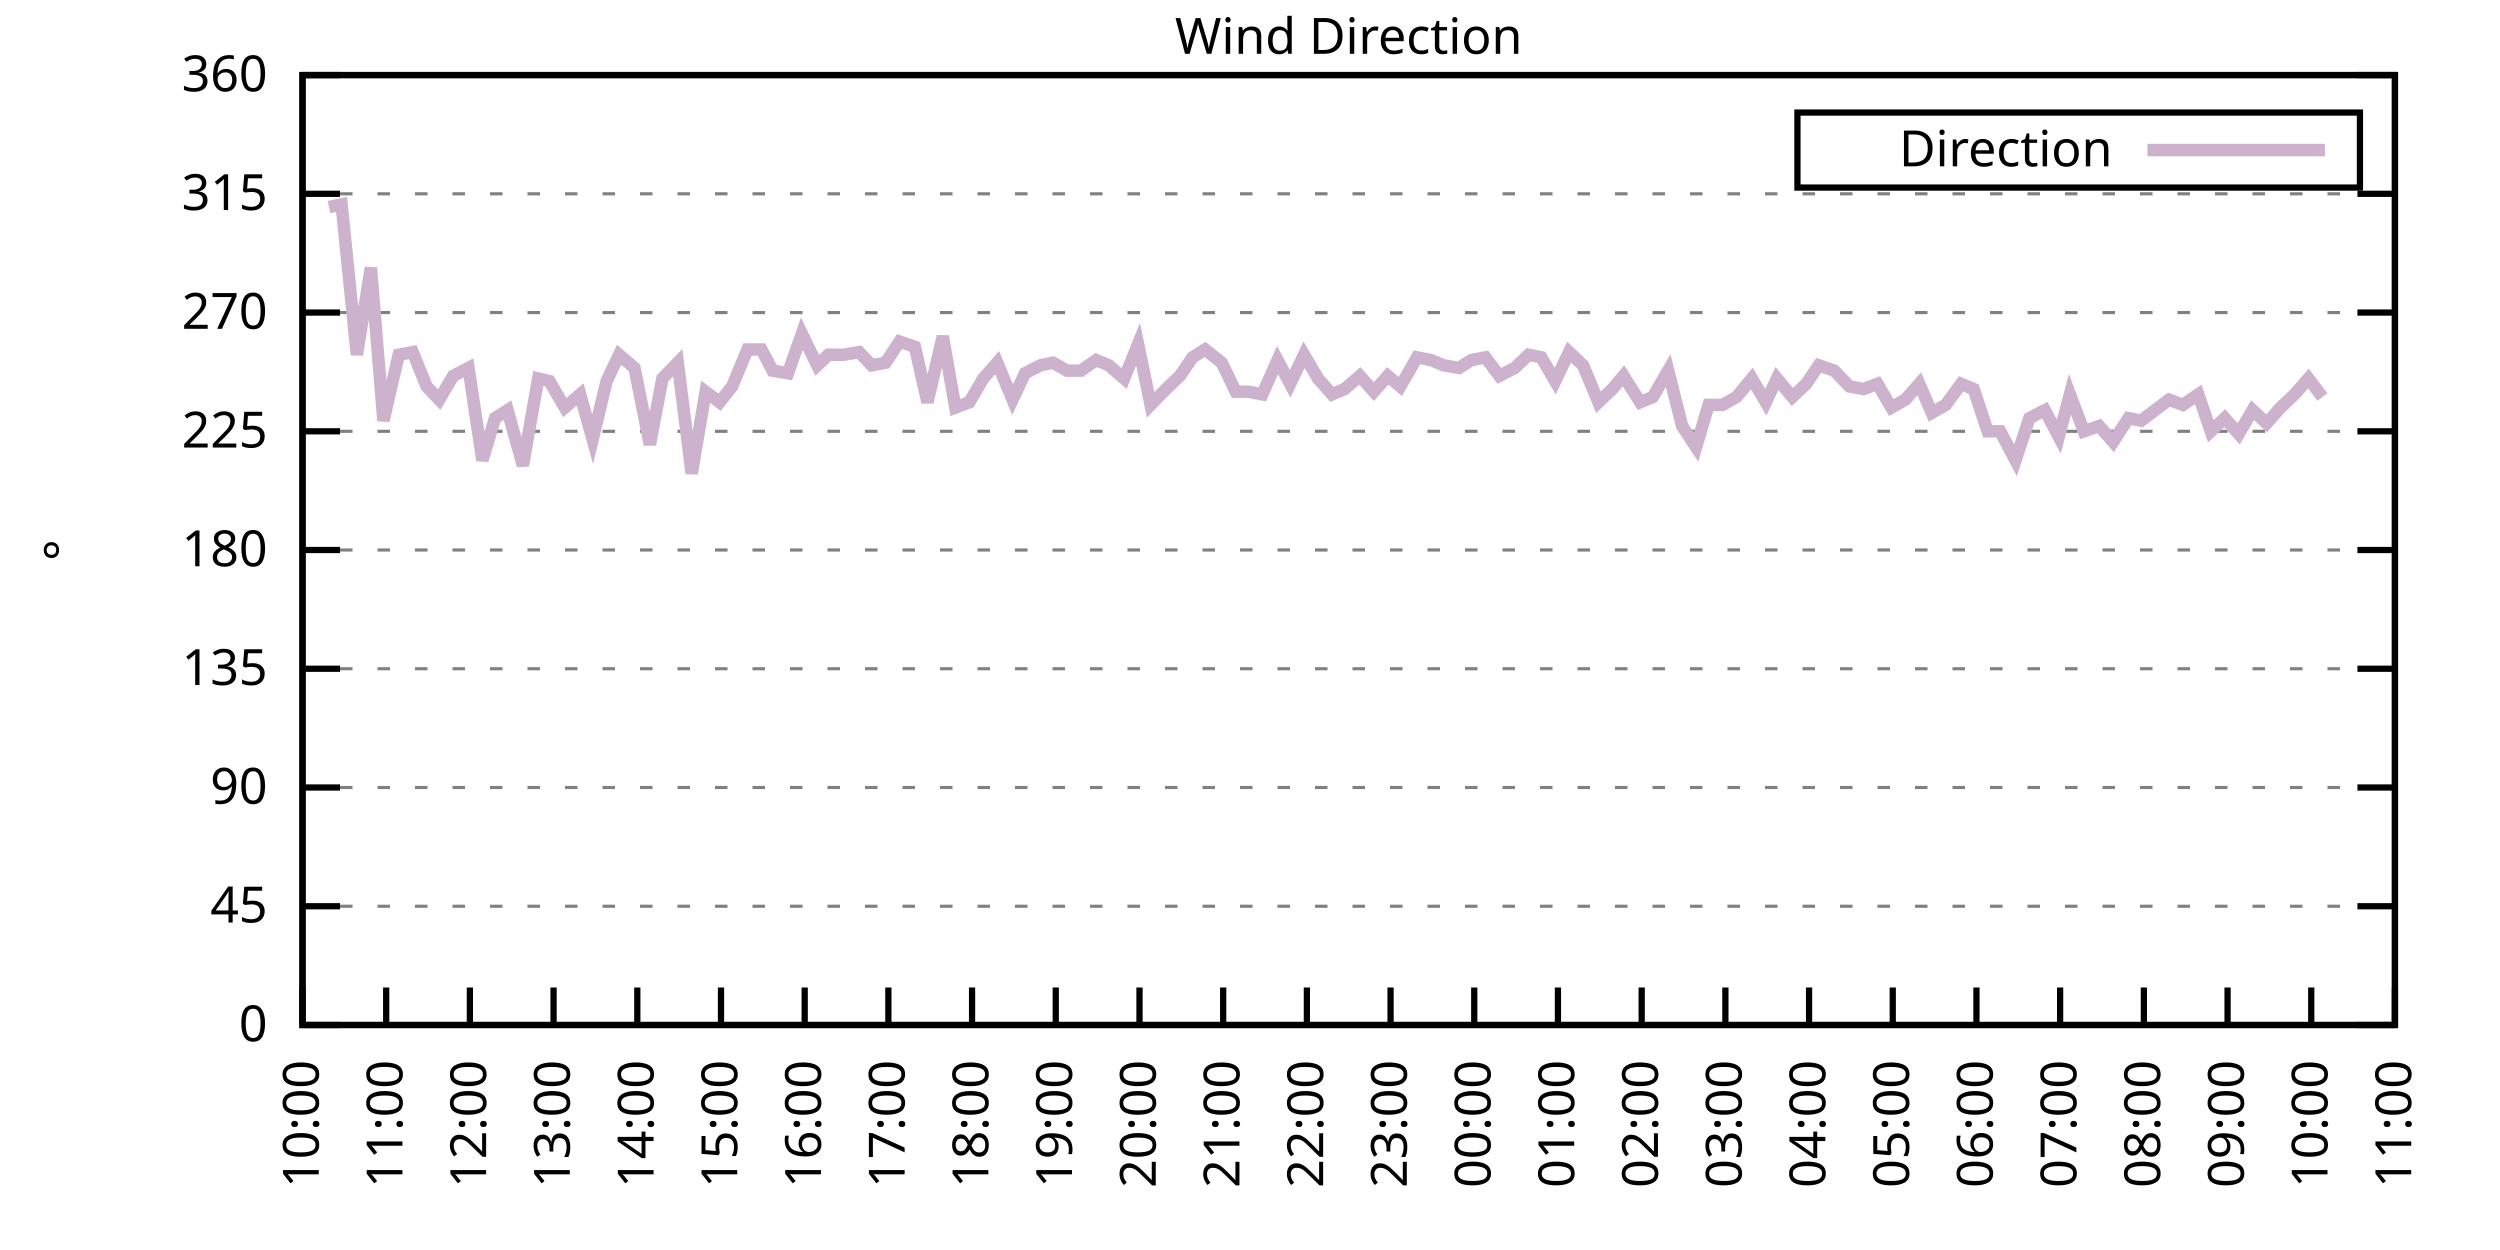
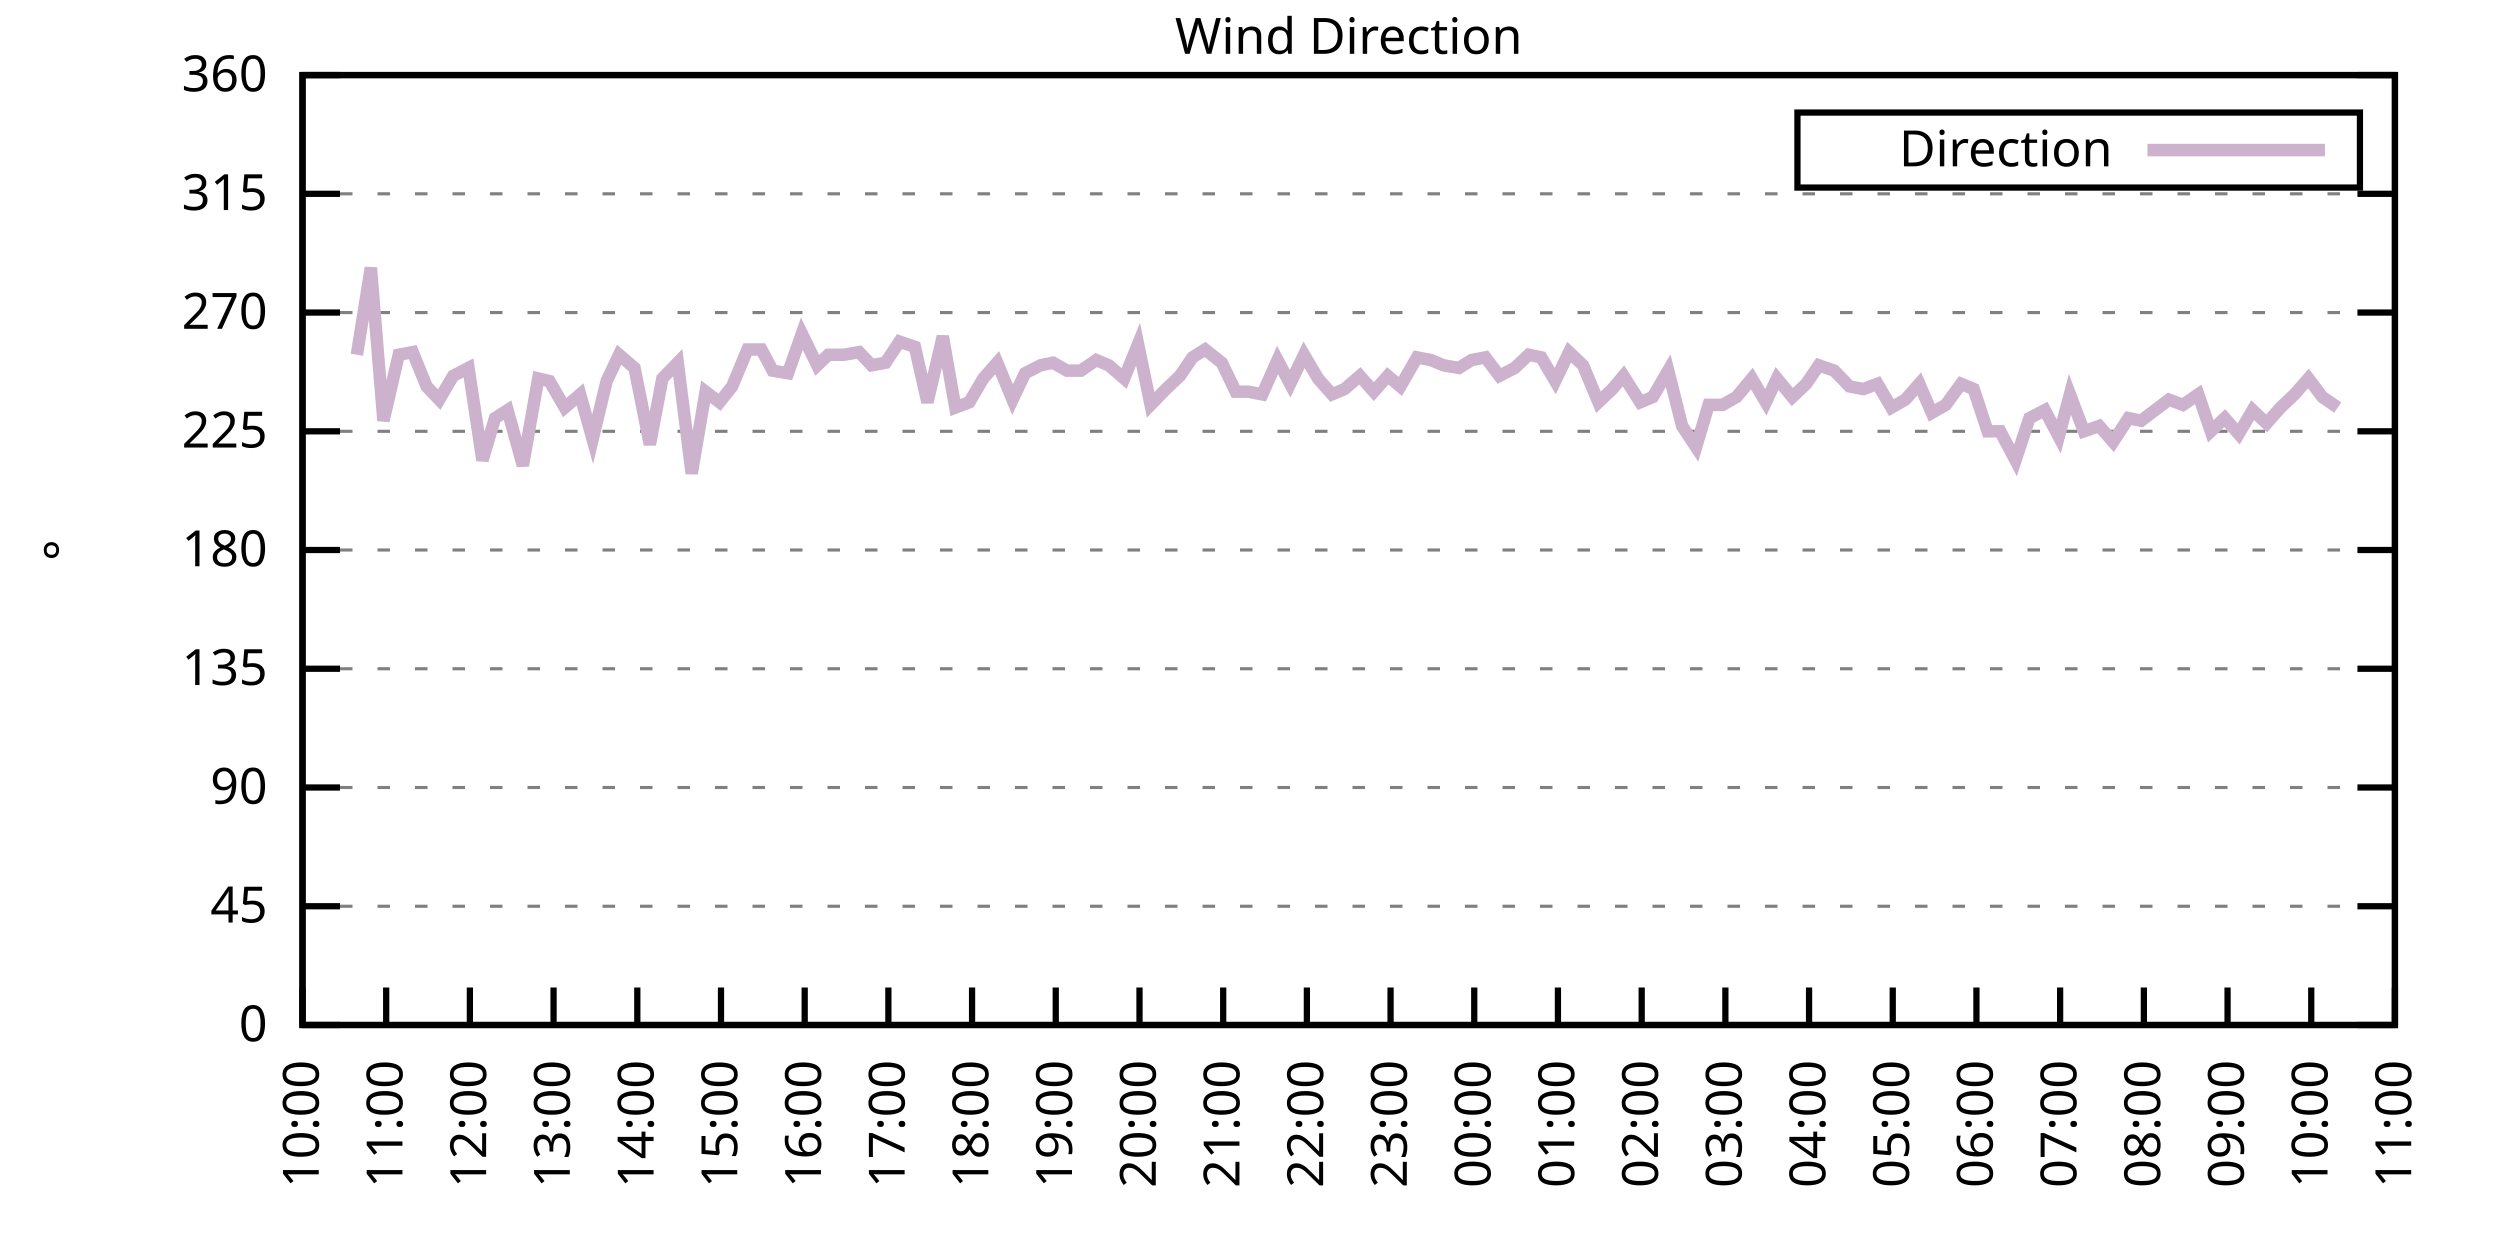
<svg xmlns="http://www.w3.org/2000/svg" xmlns:xlink="http://www.w3.org/1999/xlink" width="400" height="200" viewBox="0 0 400 200">
  <g id="gnuplot_canvas">
    <rect x="0" y="0" width="400" height="200" fill="none" />
    <defs>
      <circle id="gpDot" r="0.5" stroke-width="0.5" stroke="currentColor" />
      <path id="gpPt0" stroke-width="0.333" stroke="currentColor" d="M-1,0 h2 M0,-1 v2" />
      <path id="gpPt1" stroke-width="0.333" stroke="currentColor" d="M-1,-1 L1,1 M1,-1 L-1,1" />
      <path id="gpPt2" stroke-width="0.333" stroke="currentColor" d="M-1,0 L1,0 M0,-1 L0,1 M-1,-1 L1,1 M-1,1 L1,-1" />
      <rect id="gpPt3" stroke-width="0.333" stroke="currentColor" x="-1" y="-1" width="2" height="2" />
      <rect id="gpPt4" stroke-width="0.333" stroke="currentColor" fill="currentColor" x="-1" y="-1" width="2" height="2" />
      <circle id="gpPt5" stroke-width="0.333" stroke="currentColor" cx="0" cy="0" r="1" />
      <use xlink:href="#gpPt5" id="gpPt6" fill="currentColor" stroke="none" />
      <path id="gpPt7" stroke-width="0.333" stroke="currentColor" d="M0,-1.33 L-1.33,0.67 L1.33,0.67 z" />
      <use xlink:href="#gpPt7" id="gpPt8" fill="currentColor" stroke="none" />
      <use xlink:href="#gpPt7" id="gpPt9" stroke="currentColor" transform="rotate(180)" />
      <use xlink:href="#gpPt9" id="gpPt10" fill="currentColor" stroke="none" />
      <use xlink:href="#gpPt3" id="gpPt11" stroke="currentColor" transform="rotate(45)" />
      <use xlink:href="#gpPt11" id="gpPt12" fill="currentColor" stroke="none" />
      <path id="gpPt13" stroke-width="0.333" stroke="currentColor" d="M0,1.330 L1.265,0.411 L0.782,-1.067 L-0.782,-1.076 L-1.265,0.411 z" />
      <use xlink:href="#gpPt13" id="gpPt14" fill="currentColor" stroke="none" />
      <filter id="textbox" filterUnits="objectBoundingBox" x="0" y="0" height="1" width="1">
        <feFlood flood-color="white" flood-opacity="1" result="bgnd" />
        <feComposite in="SourceGraphic" in2="bgnd" operator="atop" />
      </filter>
      <filter id="greybox" filterUnits="objectBoundingBox" x="0" y="0" height="1" width="1">
        <feFlood flood-color="lightgrey" flood-opacity="1" result="grey" />
        <feComposite in="SourceGraphic" in2="grey" operator="atop" />
      </filter>
    </defs>
    <g fill="none" color="white" stroke="currentColor" stroke-width="1.00" stroke-linecap="butt" stroke-linejoin="miter">
</g>
    <g fill="none" color="black" stroke="currentColor" stroke-width="1.00" stroke-linecap="butt" stroke-linejoin="miter">
      <g stroke="none" shape-rendering="crispEdges">
        <polygon fill="rgb(255, 255, 255)" points="48.40,164.00 383.18,164.00 383.18,12.02 48.40,12.02 " />
      </g>
    </g>
    <g fill="none" color="black" stroke="currentColor" stroke-width="1.00" stroke-linecap="butt" stroke-linejoin="miter">
</g>
    <g fill="none" color="black" stroke="black" stroke-width="0.50" stroke-linecap="butt" stroke-linejoin="miter">
</g>
    <g fill="none" color="gray" stroke="currentColor" stroke-width="0.50" stroke-linecap="butt" stroke-linejoin="miter">
      <path stroke="gray" stroke-dasharray="2,4" class="gridline" d="M48.40,164.00 L383.19,164.00  " />
    </g>
    <g fill="none" color="gray" stroke="gray" stroke-width="1.00" stroke-linecap="butt" stroke-linejoin="miter">
</g>
    <g fill="none" color="black" stroke="currentColor" stroke-width="1.00" stroke-linecap="butt" stroke-linejoin="miter">
      <path stroke="black" d="M48.40,164.00 L54.40,164.00 M383.19,164.00 L377.19,164.00  " />
      <g transform="translate(42.80,166.60)" stroke="none" fill="black" font-family="Sans" font-size="8.00" text-anchor="end">
        <text>
          <tspan font-family="Sans"> 0</tspan>
        </text>
      </g>
    </g>
    <g fill="none" color="black" stroke="currentColor" stroke-width="1.00" stroke-linecap="butt" stroke-linejoin="miter">
</g>
    <g fill="none" color="black" stroke="black" stroke-width="0.50" stroke-linecap="butt" stroke-linejoin="miter">
</g>
    <g fill="none" color="gray" stroke="currentColor" stroke-width="0.50" stroke-linecap="butt" stroke-linejoin="miter">
      <path stroke="gray" stroke-dasharray="2,4" class="gridline" d="M48.40,145.00 L383.19,145.00  " />
    </g>
    <g fill="none" color="gray" stroke="gray" stroke-width="1.00" stroke-linecap="butt" stroke-linejoin="miter">
</g>
    <g fill="none" color="black" stroke="currentColor" stroke-width="1.00" stroke-linecap="butt" stroke-linejoin="miter">
      <path stroke="black" d="M48.40,145.00 L54.40,145.00 M383.19,145.00 L377.19,145.00  " />
      <g transform="translate(42.80,147.60)" stroke="none" fill="black" font-family="Sans" font-size="8.00" text-anchor="end">
        <text>
          <tspan font-family="Sans"> 45</tspan>
        </text>
      </g>
    </g>
    <g fill="none" color="black" stroke="currentColor" stroke-width="1.00" stroke-linecap="butt" stroke-linejoin="miter">
</g>
    <g fill="none" color="black" stroke="black" stroke-width="0.50" stroke-linecap="butt" stroke-linejoin="miter">
</g>
    <g fill="none" color="gray" stroke="currentColor" stroke-width="0.50" stroke-linecap="butt" stroke-linejoin="miter">
      <path stroke="gray" stroke-dasharray="2,4" class="gridline" d="M48.40,126.00 L383.19,126.00  " />
    </g>
    <g fill="none" color="gray" stroke="gray" stroke-width="1.00" stroke-linecap="butt" stroke-linejoin="miter">
</g>
    <g fill="none" color="black" stroke="currentColor" stroke-width="1.00" stroke-linecap="butt" stroke-linejoin="miter">
      <path stroke="black" d="M48.40,126.00 L54.40,126.00 M383.19,126.00 L377.19,126.00  " />
      <g transform="translate(42.80,128.60)" stroke="none" fill="black" font-family="Sans" font-size="8.00" text-anchor="end">
        <text>
          <tspan font-family="Sans"> 90</tspan>
        </text>
      </g>
    </g>
    <g fill="none" color="black" stroke="currentColor" stroke-width="1.00" stroke-linecap="butt" stroke-linejoin="miter">
</g>
    <g fill="none" color="black" stroke="black" stroke-width="0.50" stroke-linecap="butt" stroke-linejoin="miter">
</g>
    <g fill="none" color="gray" stroke="currentColor" stroke-width="0.50" stroke-linecap="butt" stroke-linejoin="miter">
      <path stroke="gray" stroke-dasharray="2,4" class="gridline" d="M48.40,107.00 L383.19,107.00  " />
    </g>
    <g fill="none" color="gray" stroke="gray" stroke-width="1.00" stroke-linecap="butt" stroke-linejoin="miter">
</g>
    <g fill="none" color="black" stroke="currentColor" stroke-width="1.00" stroke-linecap="butt" stroke-linejoin="miter">
      <path stroke="black" d="M48.40,107.00 L54.40,107.00 M383.19,107.00 L377.19,107.00  " />
      <g transform="translate(42.80,109.60)" stroke="none" fill="black" font-family="Sans" font-size="8.00" text-anchor="end">
        <text>
          <tspan font-family="Sans"> 135</tspan>
        </text>
      </g>
    </g>
    <g fill="none" color="black" stroke="currentColor" stroke-width="1.00" stroke-linecap="butt" stroke-linejoin="miter">
</g>
    <g fill="none" color="black" stroke="black" stroke-width="0.50" stroke-linecap="butt" stroke-linejoin="miter">
</g>
    <g fill="none" color="gray" stroke="currentColor" stroke-width="0.50" stroke-linecap="butt" stroke-linejoin="miter">
      <path stroke="gray" stroke-dasharray="2,4" class="gridline" d="M48.40,88.00 L383.19,88.00  " />
    </g>
    <g fill="none" color="gray" stroke="gray" stroke-width="1.00" stroke-linecap="butt" stroke-linejoin="miter">
</g>
    <g fill="none" color="black" stroke="currentColor" stroke-width="1.00" stroke-linecap="butt" stroke-linejoin="miter">
      <path stroke="black" d="M48.40,88.00 L54.40,88.00 M383.19,88.00 L377.19,88.00  " />
      <g transform="translate(42.80,90.60)" stroke="none" fill="black" font-family="Sans" font-size="8.00" text-anchor="end">
        <text>
          <tspan font-family="Sans"> 180</tspan>
        </text>
      </g>
    </g>
    <g fill="none" color="black" stroke="currentColor" stroke-width="1.00" stroke-linecap="butt" stroke-linejoin="miter">
</g>
    <g fill="none" color="black" stroke="black" stroke-width="0.50" stroke-linecap="butt" stroke-linejoin="miter">
</g>
    <g fill="none" color="gray" stroke="currentColor" stroke-width="0.50" stroke-linecap="butt" stroke-linejoin="miter">
      <path stroke="gray" stroke-dasharray="2,4" class="gridline" d="M48.40,69.01 L383.19,69.01  " />
    </g>
    <g fill="none" color="gray" stroke="gray" stroke-width="1.00" stroke-linecap="butt" stroke-linejoin="miter">
</g>
    <g fill="none" color="black" stroke="currentColor" stroke-width="1.00" stroke-linecap="butt" stroke-linejoin="miter">
      <path stroke="black" d="M48.40,69.01 L54.40,69.01 M383.19,69.01 L377.19,69.01  " />
      <g transform="translate(42.80,71.61)" stroke="none" fill="black" font-family="Sans" font-size="8.00" text-anchor="end">
        <text>
          <tspan font-family="Sans"> 225</tspan>
        </text>
      </g>
    </g>
    <g fill="none" color="black" stroke="currentColor" stroke-width="1.00" stroke-linecap="butt" stroke-linejoin="miter">
</g>
    <g fill="none" color="black" stroke="black" stroke-width="0.50" stroke-linecap="butt" stroke-linejoin="miter">
</g>
    <g fill="none" color="gray" stroke="currentColor" stroke-width="0.50" stroke-linecap="butt" stroke-linejoin="miter">
      <path stroke="gray" stroke-dasharray="2,4" class="gridline" d="M48.40,50.01 L383.19,50.01  " />
    </g>
    <g fill="none" color="gray" stroke="gray" stroke-width="1.00" stroke-linecap="butt" stroke-linejoin="miter">
</g>
    <g fill="none" color="black" stroke="currentColor" stroke-width="1.00" stroke-linecap="butt" stroke-linejoin="miter">
      <path stroke="black" d="M48.40,50.01 L54.40,50.01 M383.19,50.01 L377.19,50.01  " />
      <g transform="translate(42.80,52.61)" stroke="none" fill="black" font-family="Sans" font-size="8.00" text-anchor="end">
        <text>
          <tspan font-family="Sans"> 270</tspan>
        </text>
      </g>
    </g>
    <g fill="none" color="black" stroke="currentColor" stroke-width="1.00" stroke-linecap="butt" stroke-linejoin="miter">
</g>
    <g fill="none" color="black" stroke="black" stroke-width="0.50" stroke-linecap="butt" stroke-linejoin="miter">
</g>
    <g fill="none" color="gray" stroke="currentColor" stroke-width="0.50" stroke-linecap="butt" stroke-linejoin="miter">
      <path stroke="gray" stroke-dasharray="2,4" class="gridline" d="M48.40,31.01 L383.19,31.01  " />
    </g>
    <g fill="none" color="gray" stroke="gray" stroke-width="1.00" stroke-linecap="butt" stroke-linejoin="miter">
</g>
    <g fill="none" color="black" stroke="currentColor" stroke-width="1.00" stroke-linecap="butt" stroke-linejoin="miter">
      <path stroke="black" d="M48.40,31.01 L54.40,31.01 M383.19,31.01 L377.19,31.01  " />
      <g transform="translate(42.80,33.61)" stroke="none" fill="black" font-family="Sans" font-size="8.00" text-anchor="end">
        <text>
          <tspan font-family="Sans"> 315</tspan>
        </text>
      </g>
    </g>
    <g fill="none" color="black" stroke="currentColor" stroke-width="1.00" stroke-linecap="butt" stroke-linejoin="miter">
</g>
    <g fill="none" color="black" stroke="black" stroke-width="0.50" stroke-linecap="butt" stroke-linejoin="miter">
</g>
    <g fill="none" color="gray" stroke="currentColor" stroke-width="0.50" stroke-linecap="butt" stroke-linejoin="miter">
      <path stroke="gray" stroke-dasharray="2,4" class="gridline" d="M48.40,12.01 L383.19,12.01  " />
    </g>
    <g fill="none" color="gray" stroke="gray" stroke-width="1.00" stroke-linecap="butt" stroke-linejoin="miter">
</g>
    <g fill="none" color="black" stroke="currentColor" stroke-width="1.00" stroke-linecap="butt" stroke-linejoin="miter">
      <path stroke="black" d="M48.40,12.01 L54.40,12.01 M383.19,12.01 L377.19,12.01  " />
      <g transform="translate(42.80,14.61)" stroke="none" fill="black" font-family="Sans" font-size="8.00" text-anchor="end">
        <text>
          <tspan font-family="Sans"> 360</tspan>
        </text>
      </g>
    </g>
    <g fill="none" color="black" stroke="currentColor" stroke-width="1.00" stroke-linecap="butt" stroke-linejoin="miter">
      <path stroke="black" d="M48.40,164.00 L48.40,158.00  " />
      <g transform="translate(51.00,169.60) rotate(270.00)" stroke="none" fill="black" font-family="Sans" font-size="8.00" text-anchor="end">
        <text>
          <tspan font-family="Sans">10:00</tspan>
        </text>
      </g>
    </g>
    <g fill="none" color="black" stroke="currentColor" stroke-width="1.00" stroke-linecap="butt" stroke-linejoin="miter">
      <path stroke="black" d="M61.79,164.00 L61.79,158.00  " />
      <g transform="translate(64.39,169.60) rotate(270.00)" stroke="none" fill="black" font-family="Sans" font-size="8.00" text-anchor="end">
        <text>
          <tspan font-family="Sans">11:00</tspan>
        </text>
      </g>
    </g>
    <g fill="none" color="black" stroke="currentColor" stroke-width="1.00" stroke-linecap="butt" stroke-linejoin="miter">
      <path stroke="black" d="M75.18,164.00 L75.18,158.00  " />
      <g transform="translate(77.78,169.60) rotate(270.00)" stroke="none" fill="black" font-family="Sans" font-size="8.00" text-anchor="end">
        <text>
          <tspan font-family="Sans">12:00</tspan>
        </text>
      </g>
    </g>
    <g fill="none" color="black" stroke="currentColor" stroke-width="1.00" stroke-linecap="butt" stroke-linejoin="miter">
      <path stroke="black" d="M88.57,164.00 L88.57,158.00  " />
      <g transform="translate(91.17,169.60) rotate(270.00)" stroke="none" fill="black" font-family="Sans" font-size="8.00" text-anchor="end">
        <text>
          <tspan font-family="Sans">13:00</tspan>
        </text>
      </g>
    </g>
    <g fill="none" color="black" stroke="currentColor" stroke-width="1.00" stroke-linecap="butt" stroke-linejoin="miter">
      <path stroke="black" d="M101.97,164.00 L101.97,158.00  " />
      <g transform="translate(104.57,169.60) rotate(270.00)" stroke="none" fill="black" font-family="Sans" font-size="8.00" text-anchor="end">
        <text>
          <tspan font-family="Sans">14:00</tspan>
        </text>
      </g>
    </g>
    <g fill="none" color="black" stroke="currentColor" stroke-width="1.00" stroke-linecap="butt" stroke-linejoin="miter">
      <path stroke="black" d="M115.36,164.00 L115.36,158.00  " />
      <g transform="translate(117.96,169.60) rotate(270.00)" stroke="none" fill="black" font-family="Sans" font-size="8.00" text-anchor="end">
        <text>
          <tspan font-family="Sans">15:00</tspan>
        </text>
      </g>
    </g>
    <g fill="none" color="black" stroke="currentColor" stroke-width="1.00" stroke-linecap="butt" stroke-linejoin="miter">
      <path stroke="black" d="M128.75,164.00 L128.75,158.00  " />
      <g transform="translate(131.35,169.60) rotate(270.00)" stroke="none" fill="black" font-family="Sans" font-size="8.00" text-anchor="end">
        <text>
          <tspan font-family="Sans">16:00</tspan>
        </text>
      </g>
    </g>
    <g fill="none" color="black" stroke="currentColor" stroke-width="1.00" stroke-linecap="butt" stroke-linejoin="miter">
      <path stroke="black" d="M142.14,164.00 L142.14,158.00  " />
      <g transform="translate(144.74,169.60) rotate(270.00)" stroke="none" fill="black" font-family="Sans" font-size="8.00" text-anchor="end">
        <text>
          <tspan font-family="Sans">17:00</tspan>
        </text>
      </g>
    </g>
    <g fill="none" color="black" stroke="currentColor" stroke-width="1.00" stroke-linecap="butt" stroke-linejoin="miter">
      <path stroke="black" d="M155.53,164.00 L155.53,158.00  " />
      <g transform="translate(158.13,169.60) rotate(270.00)" stroke="none" fill="black" font-family="Sans" font-size="8.00" text-anchor="end">
        <text>
          <tspan font-family="Sans">18:00</tspan>
        </text>
      </g>
    </g>
    <g fill="none" color="black" stroke="currentColor" stroke-width="1.00" stroke-linecap="butt" stroke-linejoin="miter">
      <path stroke="black" d="M168.92,164.00 L168.92,158.00  " />
      <g transform="translate(171.52,169.60) rotate(270.00)" stroke="none" fill="black" font-family="Sans" font-size="8.00" text-anchor="end">
        <text>
          <tspan font-family="Sans">19:00</tspan>
        </text>
      </g>
    </g>
    <g fill="none" color="black" stroke="currentColor" stroke-width="1.00" stroke-linecap="butt" stroke-linejoin="miter">
      <path stroke="black" d="M182.32,164.00 L182.32,158.00  " />
      <g transform="translate(184.92,169.60) rotate(270.00)" stroke="none" fill="black" font-family="Sans" font-size="8.00" text-anchor="end">
        <text>
          <tspan font-family="Sans">20:00</tspan>
        </text>
      </g>
    </g>
    <g fill="none" color="black" stroke="currentColor" stroke-width="1.00" stroke-linecap="butt" stroke-linejoin="miter">
      <path stroke="black" d="M195.71,164.00 L195.71,158.00  " />
      <g transform="translate(198.31,169.60) rotate(270.00)" stroke="none" fill="black" font-family="Sans" font-size="8.00" text-anchor="end">
        <text>
          <tspan font-family="Sans">21:00</tspan>
        </text>
      </g>
    </g>
    <g fill="none" color="black" stroke="currentColor" stroke-width="1.00" stroke-linecap="butt" stroke-linejoin="miter">
      <path stroke="black" d="M209.10,164.00 L209.10,158.00  " />
      <g transform="translate(211.70,169.60) rotate(270.00)" stroke="none" fill="black" font-family="Sans" font-size="8.00" text-anchor="end">
        <text>
          <tspan font-family="Sans">22:00</tspan>
        </text>
      </g>
    </g>
    <g fill="none" color="black" stroke="currentColor" stroke-width="1.00" stroke-linecap="butt" stroke-linejoin="miter">
      <path stroke="black" d="M222.49,164.00 L222.49,158.00  " />
      <g transform="translate(225.09,169.60) rotate(270.00)" stroke="none" fill="black" font-family="Sans" font-size="8.00" text-anchor="end">
        <text>
          <tspan font-family="Sans">23:00</tspan>
        </text>
      </g>
    </g>
    <g fill="none" color="black" stroke="currentColor" stroke-width="1.00" stroke-linecap="butt" stroke-linejoin="miter">
      <path stroke="black" d="M235.88,164.00 L235.88,158.00  " />
      <g transform="translate(238.48,169.60) rotate(270.00)" stroke="none" fill="black" font-family="Sans" font-size="8.00" text-anchor="end">
        <text>
          <tspan font-family="Sans">00:00</tspan>
        </text>
      </g>
    </g>
    <g fill="none" color="black" stroke="currentColor" stroke-width="1.00" stroke-linecap="butt" stroke-linejoin="miter">
      <path stroke="black" d="M249.27,164.00 L249.27,158.00  " />
      <g transform="translate(251.87,169.60) rotate(270.00)" stroke="none" fill="black" font-family="Sans" font-size="8.00" text-anchor="end">
        <text>
          <tspan font-family="Sans">01:00</tspan>
        </text>
      </g>
    </g>
    <g fill="none" color="black" stroke="currentColor" stroke-width="1.00" stroke-linecap="butt" stroke-linejoin="miter">
      <path stroke="black" d="M262.67,164.00 L262.67,158.00  " />
      <g transform="translate(265.27,169.60) rotate(270.00)" stroke="none" fill="black" font-family="Sans" font-size="8.00" text-anchor="end">
        <text>
          <tspan font-family="Sans">02:00</tspan>
        </text>
      </g>
    </g>
    <g fill="none" color="black" stroke="currentColor" stroke-width="1.00" stroke-linecap="butt" stroke-linejoin="miter">
      <path stroke="black" d="M276.06,164.00 L276.06,158.00  " />
      <g transform="translate(278.66,169.60) rotate(270.00)" stroke="none" fill="black" font-family="Sans" font-size="8.00" text-anchor="end">
        <text>
          <tspan font-family="Sans">03:00</tspan>
        </text>
      </g>
    </g>
    <g fill="none" color="black" stroke="currentColor" stroke-width="1.00" stroke-linecap="butt" stroke-linejoin="miter">
      <path stroke="black" d="M289.45,164.00 L289.45,158.00  " />
      <g transform="translate(292.05,169.60) rotate(270.00)" stroke="none" fill="black" font-family="Sans" font-size="8.00" text-anchor="end">
        <text>
          <tspan font-family="Sans">04:00</tspan>
        </text>
      </g>
    </g>
    <g fill="none" color="black" stroke="currentColor" stroke-width="1.00" stroke-linecap="butt" stroke-linejoin="miter">
      <path stroke="black" d="M302.84,164.00 L302.84,158.00  " />
      <g transform="translate(305.44,169.60) rotate(270.00)" stroke="none" fill="black" font-family="Sans" font-size="8.00" text-anchor="end">
        <text>
          <tspan font-family="Sans">05:00</tspan>
        </text>
      </g>
    </g>
    <g fill="none" color="black" stroke="currentColor" stroke-width="1.00" stroke-linecap="butt" stroke-linejoin="miter">
      <path stroke="black" d="M316.23,164.00 L316.23,158.00  " />
      <g transform="translate(318.83,169.60) rotate(270.00)" stroke="none" fill="black" font-family="Sans" font-size="8.00" text-anchor="end">
        <text>
          <tspan font-family="Sans">06:00</tspan>
        </text>
      </g>
    </g>
    <g fill="none" color="black" stroke="currentColor" stroke-width="1.00" stroke-linecap="butt" stroke-linejoin="miter">
      <path stroke="black" d="M329.62,164.00 L329.62,158.00  " />
      <g transform="translate(332.22,169.60) rotate(270.00)" stroke="none" fill="black" font-family="Sans" font-size="8.00" text-anchor="end">
        <text>
          <tspan font-family="Sans">07:00</tspan>
        </text>
      </g>
    </g>
    <g fill="none" color="black" stroke="currentColor" stroke-width="1.00" stroke-linecap="butt" stroke-linejoin="miter">
      <path stroke="black" d="M343.02,164.00 L343.02,158.00  " />
      <g transform="translate(345.62,169.60) rotate(270.00)" stroke="none" fill="black" font-family="Sans" font-size="8.00" text-anchor="end">
        <text>
          <tspan font-family="Sans">08:00</tspan>
        </text>
      </g>
    </g>
    <g fill="none" color="black" stroke="currentColor" stroke-width="1.00" stroke-linecap="butt" stroke-linejoin="miter">
      <path stroke="black" d="M356.41,164.00 L356.41,158.00  " />
      <g transform="translate(359.01,169.60) rotate(270.00)" stroke="none" fill="black" font-family="Sans" font-size="8.00" text-anchor="end">
        <text>
          <tspan font-family="Sans">09:00</tspan>
        </text>
      </g>
    </g>
    <g fill="none" color="black" stroke="currentColor" stroke-width="1.00" stroke-linecap="butt" stroke-linejoin="miter">
      <path stroke="black" d="M369.80,164.00 L369.80,158.00  " />
      <g transform="translate(372.40,169.60) rotate(270.00)" stroke="none" fill="black" font-family="Sans" font-size="8.00" text-anchor="end">
        <text>
          <tspan font-family="Sans">10:00</tspan>
        </text>
      </g>
    </g>
    <g fill="none" color="black" stroke="currentColor" stroke-width="1.00" stroke-linecap="butt" stroke-linejoin="miter">
      <path stroke="black" d="M383.19,164.00 L383.19,158.00  " />
      <g transform="translate(385.79,169.60) rotate(270.00)" stroke="none" fill="black" font-family="Sans" font-size="8.00" text-anchor="end">
        <text>
          <tspan font-family="Sans">11:00</tspan>
        </text>
      </g>
    </g>
    <g fill="none" color="black" stroke="currentColor" stroke-width="1.00" stroke-linecap="butt" stroke-linejoin="miter">
</g>
    <g fill="none" color="black" stroke="currentColor" stroke-width="1.00" stroke-linecap="butt" stroke-linejoin="miter">
      <path stroke="black" d="M48.40,12.01 L48.40,164.00 L383.19,164.00 L383.19,12.01 L48.40,12.01 Z  " />
    </g>
    <g fill="none" color="black" stroke="currentColor" stroke-width="1.00" stroke-linecap="butt" stroke-linejoin="miter">
</g>
    <g fill="none" color="black" stroke="currentColor" stroke-width="1.00" stroke-linecap="butt" stroke-linejoin="miter">
      <path stroke="black" d="M287.59,30.01 L287.59,18.01 L377.59,18.01 L377.59,30.01 L287.59,30.01 Z  " />
    </g>
    <g id="Wind_direction_plot_1">
      <g fill="none" color="white" stroke="black" stroke-width="2.00" stroke-linecap="butt" stroke-linejoin="miter">
</g>
      <g fill="none" color="black" stroke="currentColor" stroke-width="2.00" stroke-linecap="butt" stroke-linejoin="miter">
        <g transform="translate(337.99,26.61)" stroke="none" fill="black" font-family="Sans" font-size="8.00" text-anchor="end">
          <text>
            <tspan font-family="Sans">Direction</tspan>
          </text>
        </g>
      </g>
      <g fill="none" color="black" stroke="currentColor" stroke-width="2.00" stroke-linecap="butt" stroke-linejoin="miter">
-         <path stroke="rgb(204, 178, 204)" d="M343.59,24.01 L371.99,24.01 M52.64,33.12 L54.65,32.70 L57.10,56.76 L59.34,42.83 L61.35,67.32 L63.80,56.76   L66.03,56.34 L68.26,61.83 L70.27,63.94 L72.50,60.14 L74.96,58.87 L77.19,73.65 L79.20,66.90 L81.21,65.63   L83.66,74.49 L86.12,60.56 L87.91,60.98 L90.36,65.21 L92.82,63.10 L94.82,70.27 L97.06,60.98 L99.06,56.76   L101.52,58.87 L103.98,71.12 L105.98,60.56 L108.44,58.03 L110.67,75.76 L112.90,62.67 L115.13,64.36 L117.14,61.83   L119.60,55.92 L121.83,55.92 L123.62,59.30 L126.07,59.72 L128.30,53.39 L130.76,58.45 L132.54,56.76 L135.00,56.76   L137.45,56.34 L139.46,58.45 L141.69,58.03 L143.93,54.65 L146.38,55.50 L148.39,64.36 L150.85,53.81 L152.85,65.21   L155.09,64.36 L157.32,60.56 L159.55,58.03 L162.01,63.94 L164.01,59.72 L166.47,58.45 L168.48,58.03 L170.71,59.30   L172.94,59.30 L175.40,57.61 L177.41,58.45 L179.86,60.56 L182.09,55.07 L184.10,64.78 L186.56,62.25 L188.79,60.14   L190.80,57.18 L192.81,55.92 L195.48,58.03 L197.72,62.67 L199.73,62.67 L201.96,63.10 L204.41,57.61 L206.42,61.41   L208.65,56.76 L210.88,60.56 L213.12,63.10 L215.13,62.25 L217.58,60.14 L219.81,62.67 L222.04,60.14 L224.05,61.83   L226.73,57.18 L228.96,57.61 L230.97,58.45 L233.43,58.87 L235.44,57.61 L237.67,57.18 L239.90,60.14 L242.36,58.87   L244.59,56.76 L246.60,57.18 L248.83,60.98 L251.06,56.34 L253.29,58.45 L255.75,64.36 L257.98,62.25 L259.76,60.14   L262.44,64.36 L264.45,63.52 L266.91,59.30 L269.14,68.16 L271.37,71.54 L273.38,64.78 L275.61,64.78 L277.84,63.52   L280.30,60.56 L282.53,64.36 L284.32,60.56 L286.77,63.52 L289.00,61.41 L291.01,58.45 L293.47,59.30 L295.92,61.83   L298.15,62.25 L300.39,61.41 L302.62,65.21 L304.85,63.94 L307.08,61.41 L309.09,66.05 L311.32,64.78 L313.78,61.41   L315.79,62.25 L318.02,69.01 L320.03,69.01 L322.48,73.65 L324.71,66.90 L327.17,65.63 L329.40,69.85 L331.19,63.10   L333.42,69.01 L335.87,68.16 L338.10,70.70 L340.56,66.90 L342.57,67.32 L344.80,65.63 L347.03,63.94 L349.26,64.78   L351.72,63.10 L353.73,69.01 L355.96,66.90 L358.19,69.43 L360.42,65.63 L362.66,67.74 L364.89,65.21 L367.12,63.10   L369.35,60.56 L371.58,63.52  " />
+         <path stroke="rgb(204, 178, 204)" d="M343.59,24.01 L371.99,24.01 M57.10,56.76 L59.34,42.83 L61.35,67.32 L63.80,56.76 L66.03,56.34 L68.26,61.83   L70.27,63.94 L72.50,60.14 L74.96,58.87 L77.19,73.65 L79.20,66.90 L81.21,65.63 L83.66,74.49 L86.12,60.56   L87.91,60.98 L90.36,65.21 L92.82,63.10 L94.82,70.27 L97.06,60.98 L99.06,56.76 L101.52,58.87 L103.98,71.12   L105.98,60.56 L108.44,58.03 L110.67,75.76 L112.90,62.67 L115.13,64.36 L117.14,61.83 L119.60,55.92 L121.83,55.92   L123.62,59.30 L126.07,59.72 L128.30,53.39 L130.76,58.45 L132.54,56.76 L135.00,56.76 L137.45,56.34 L139.46,58.45   L141.69,58.03 L143.93,54.65 L146.38,55.50 L148.39,64.36 L150.85,53.81 L152.85,65.21 L155.09,64.36 L157.32,60.56   L159.55,58.03 L162.01,63.94 L164.01,59.72 L166.47,58.45 L168.48,58.03 L170.71,59.30 L172.94,59.30 L175.40,57.61   L177.41,58.45 L179.86,60.56 L182.09,55.07 L184.10,64.78 L186.56,62.25 L188.79,60.14 L190.80,57.18 L192.81,55.92   L195.48,58.03 L197.72,62.67 L199.73,62.67 L201.96,63.10 L204.41,57.61 L206.42,61.41 L208.65,56.76 L210.88,60.56   L213.12,63.10 L215.13,62.25 L217.58,60.14 L219.81,62.67 L222.04,60.14 L224.05,61.83 L226.73,57.18 L228.96,57.61   L230.97,58.45 L233.43,58.87 L235.44,57.61 L237.67,57.18 L239.90,60.14 L242.36,58.87 L244.59,56.76 L246.60,57.18   L248.83,60.98 L251.06,56.34 L253.29,58.45 L255.75,64.36 L257.98,62.25 L259.76,60.14 L262.44,64.36 L264.45,63.52   L266.91,59.30 L269.14,68.16 L271.37,71.54 L273.38,64.78 L275.61,64.78 L277.84,63.52 L280.30,60.56 L282.53,64.36   L284.32,60.56 L286.77,63.52 L289.00,61.41 L291.01,58.45 L293.47,59.30 L295.92,61.83 L298.15,62.25 L300.39,61.41   L302.62,65.21 L304.85,63.94 L307.08,61.41 L309.09,66.05 L311.32,64.78 L313.78,61.41 L315.79,62.25 L318.02,69.01   L320.03,69.01 L322.48,73.65 L324.71,66.90 L327.17,65.63 L329.40,69.85 L331.19,63.10 L333.42,69.01 L335.87,68.16   L338.10,70.70 L340.56,66.90 L342.57,67.32 L344.80,65.63 L347.03,63.94 L349.26,64.78 L351.72,63.10 L353.73,69.01   L355.96,66.90 L358.19,69.43 L360.42,65.63 L362.66,67.74 L364.89,65.21 L367.12,63.10 L369.35,60.56 L371.58,63.52   L374.04,65.21  " />
      </g>
    </g>
    <g fill="none" color="black" stroke="currentColor" stroke-width="2.00" stroke-linecap="butt" stroke-linejoin="miter">
</g>
    <g fill="none" color="black" stroke="black" stroke-width="1.00" stroke-linecap="butt" stroke-linejoin="miter">
</g>
    <g fill="none" color="black" stroke="currentColor" stroke-width="1.00" stroke-linecap="butt" stroke-linejoin="miter">
      <path stroke="black" d="M48.40,12.01 L48.40,164.00 L383.19,164.00 L383.19,12.01 L48.40,12.01 Z  " />
      <g transform="translate(12.80,88.01) rotate(270.00)" stroke="none" fill="black" font-family="Sans" font-size="8.00" text-anchor="middle">
        <text>
          <tspan font-family="Sans">°</tspan>
        </text>
      </g>
    </g>
    <g fill="none" color="black" stroke="currentColor" stroke-width="1.00" stroke-linecap="butt" stroke-linejoin="miter">
</g>
    <g fill="none" color="black" stroke="currentColor" stroke-width="1.00" stroke-linecap="butt" stroke-linejoin="miter">
      <g transform="translate(215.79,8.61)" stroke="none" fill="black" font-family="Sans" font-size="8.00" text-anchor="middle">
        <text>
          <tspan font-family="Sans">Wind Direction</tspan>
        </text>
      </g>
    </g>
    <g fill="none" color="black" stroke="currentColor" stroke-width="1.00" stroke-linecap="butt" stroke-linejoin="miter">
</g>
  </g>
</svg>
